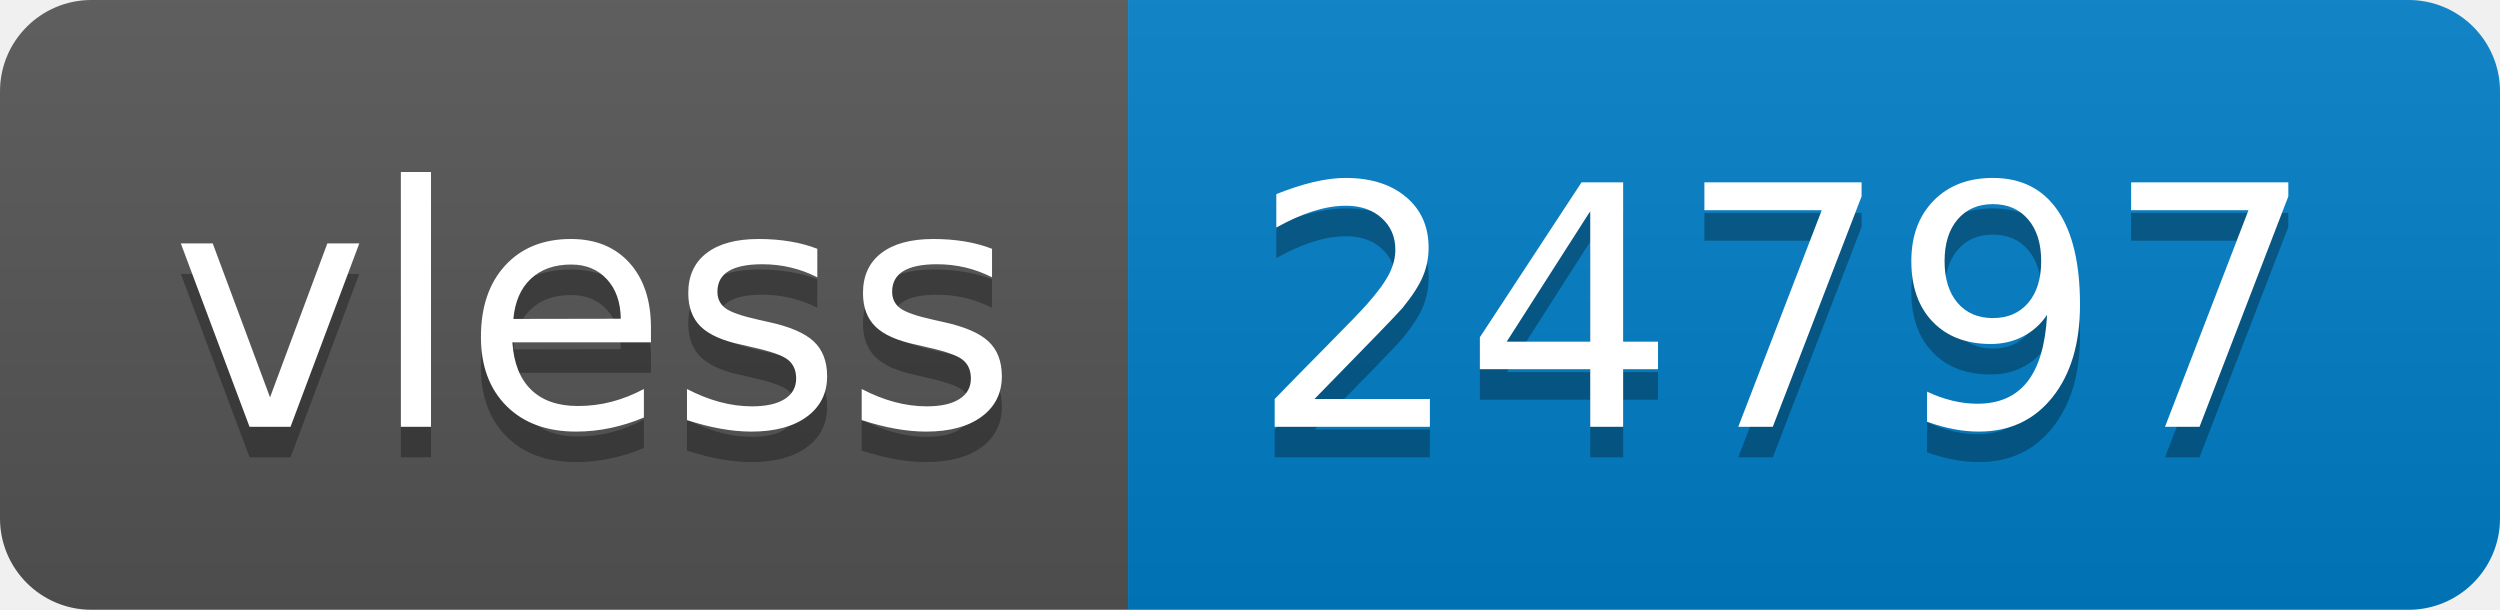
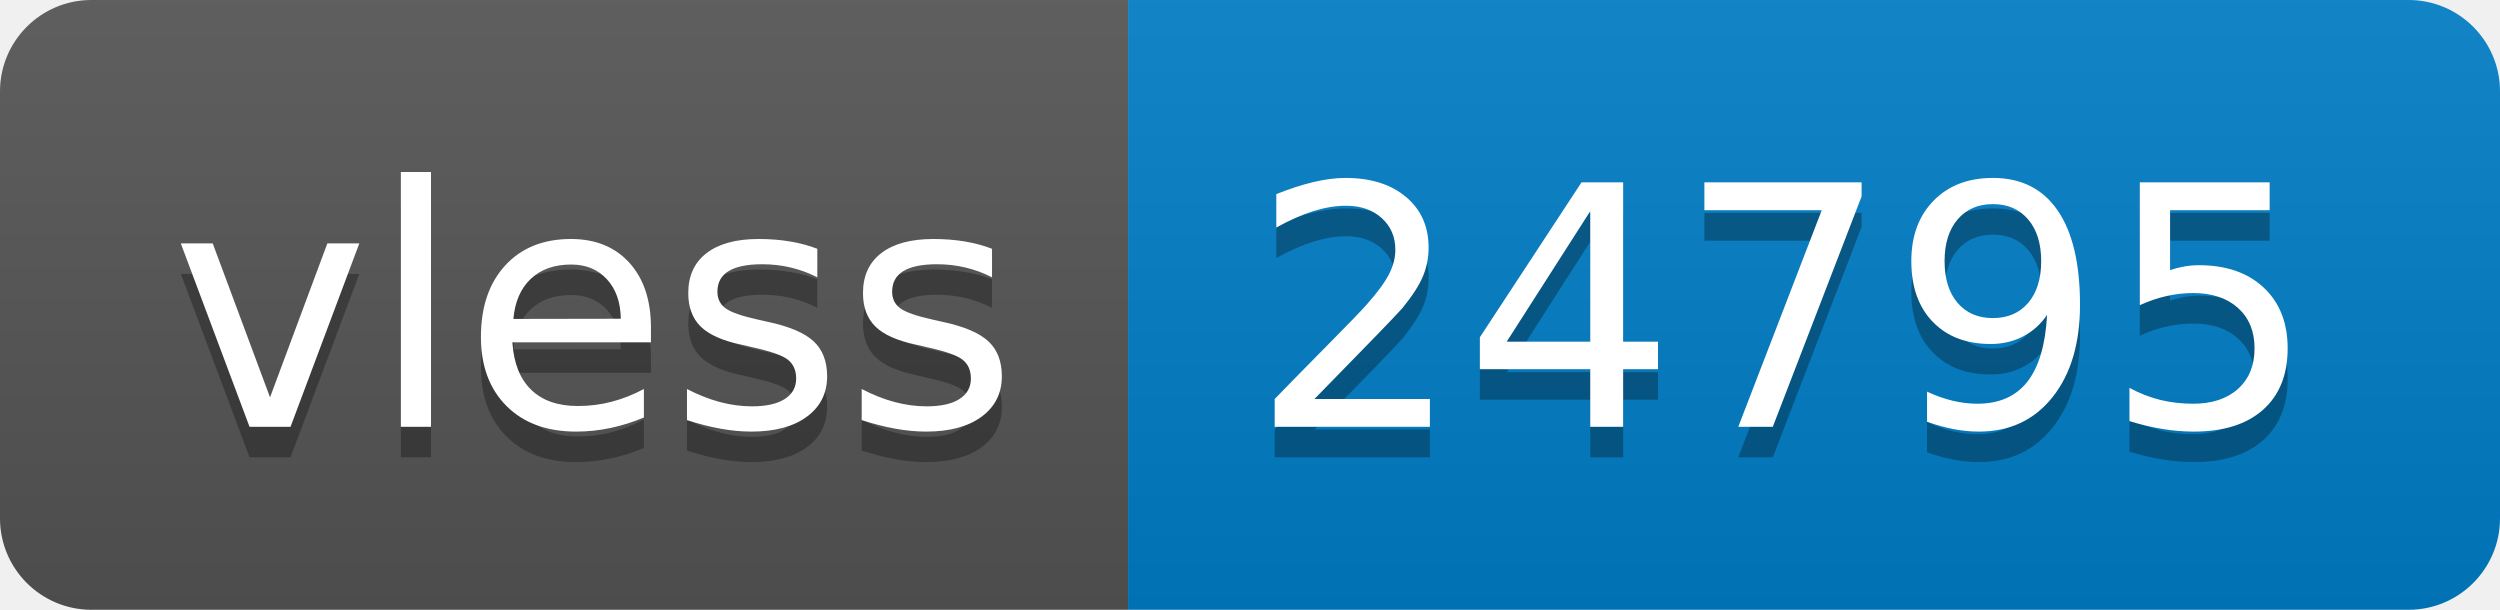
- <svg xmlns="http://www.w3.org/2000/svg" width="82" height="20" role="img" aria-label="vless: 24797">
+ <svg xmlns="http://www.w3.org/2000/svg" width="82" height="20" role="img" aria-label="vless: 24795">
  <linearGradient id="s" x2="0" y2="100%">
    <stop offset="0" stop-color="#bbb" stop-opacity=".1" />
    <stop offset="1" stop-opacity=".1" />
  </linearGradient>
  <clipPath id="r">
    <rect width="82" height="20" rx="3" fill="#fff" />
  </clipPath>
  <g clip-path="url(#r)">
    <rect width="37" height="20" fill="#555" />
    <rect x="37" width="45" height="20" fill="#007ec6" />
    <rect width="82" height="20" fill="url(#s)" />
  </g>
  <g fill="#fff" text-anchor="middle" font-family="Verdana,Geneva,DejaVu Sans,sans-serif" text-rendering="geometricPrecision" font-size="110">
    <text aria-hidden="true" x="195" y="150" fill="#010101" fill-opacity=".3" transform="scale(.1)" textLength="270">vless</text>
    <text x="195" y="140" transform="scale(.1)" fill="#fff" textLength="270">vless</text>
-     <text aria-hidden="true" x="585" y="150" fill="#010101" fill-opacity=".3" transform="scale(.1)" textLength="350">24797</text>
-     <text x="585" y="140" transform="scale(.1)" fill="#fff" textLength="350">24797</text>
+     <text aria-hidden="true" x="585" y="150" fill="#010101" fill-opacity=".3" transform="scale(.1)" textLength="350">24795</text>
+     <text x="585" y="140" transform="scale(.1)" fill="#fff" textLength="350">24795</text>
  </g>
</svg>
